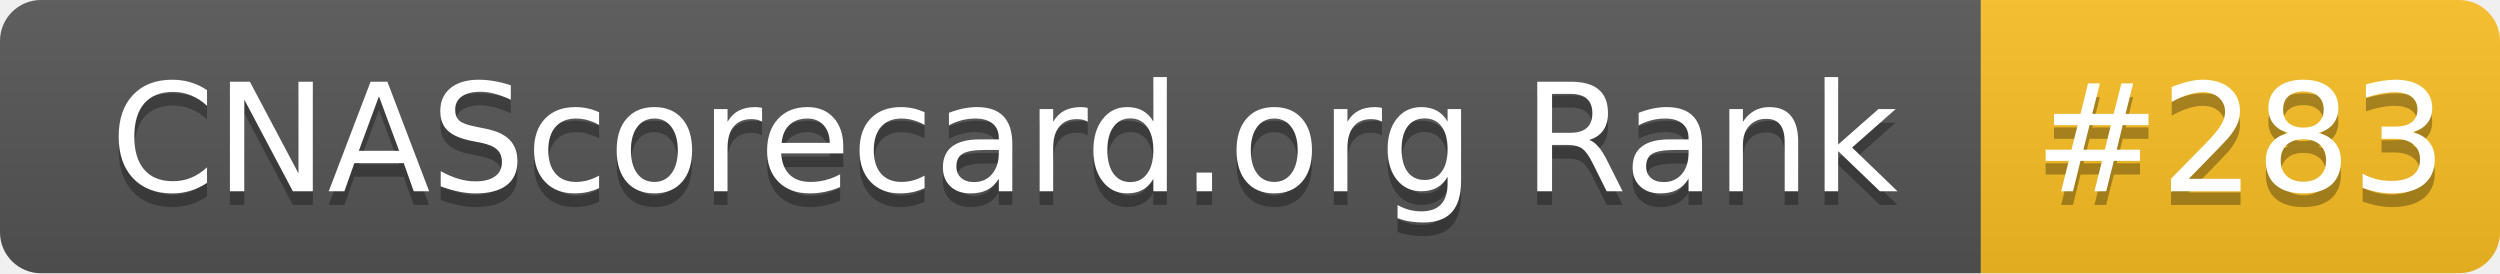
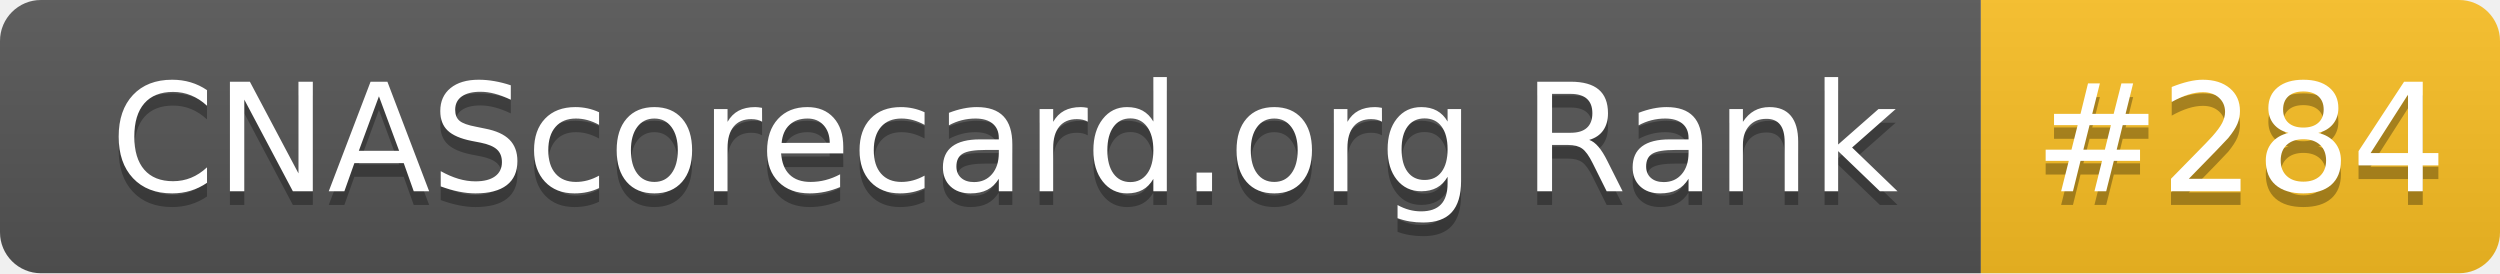
- <svg xmlns="http://www.w3.org/2000/svg" width="183" height="20" role="img" aria-label="CNAScorecard.org Rank: #283">
+ <svg xmlns="http://www.w3.org/2000/svg" width="183" height="20" role="img" aria-label="CNAScorecard.org Rank: #284">
  <linearGradient id="s" x2="0" y2="100%">
    <stop offset="0" stop-color="#bbb" stop-opacity=".1" />
    <stop offset="1" stop-opacity=".1" />
  </linearGradient>
  <clipPath id="r">
    <rect width="183" height="20" rx="3" fill="#fff" />
  </clipPath>
  <g clip-path="url(#r)">
    <rect width="145" height="20" fill="#555" />
    <rect x="145" width="38" height="20" fill="#FBBF24" />
    <rect width="183" height="20" fill="url(#s)" />
  </g>
  <g fill="#fff" text-anchor="middle" font-family="Verdana,Geneva,DejaVu Sans,sans-serif" text-rendering="geometricPrecision" font-size="110">
    <text aria-hidden="true" x="735" y="150" fill="#010101" fill-opacity=".3" transform="scale(.1)" textLength="1350">CNAScorecard.org Rank</text>
    <text x="735" y="140" transform="scale(.1)" fill="#fff" textLength="1350">CNAScorecard.org Rank</text>
-     <text aria-hidden="true" x="1640" y="150" fill="#010101" fill-opacity=".3" transform="scale(.1)" textLength="280">#283</text>
-     <text x="1640" y="140" transform="scale(.1)" fill="#fff" textLength="280">#283</text>
+     <text aria-hidden="true" x="1640" y="150" fill="#010101" fill-opacity=".3" transform="scale(.1)" textLength="280">#284</text>
+     <text x="1640" y="140" transform="scale(.1)" fill="#fff" textLength="280">#284</text>
  </g>
</svg>
